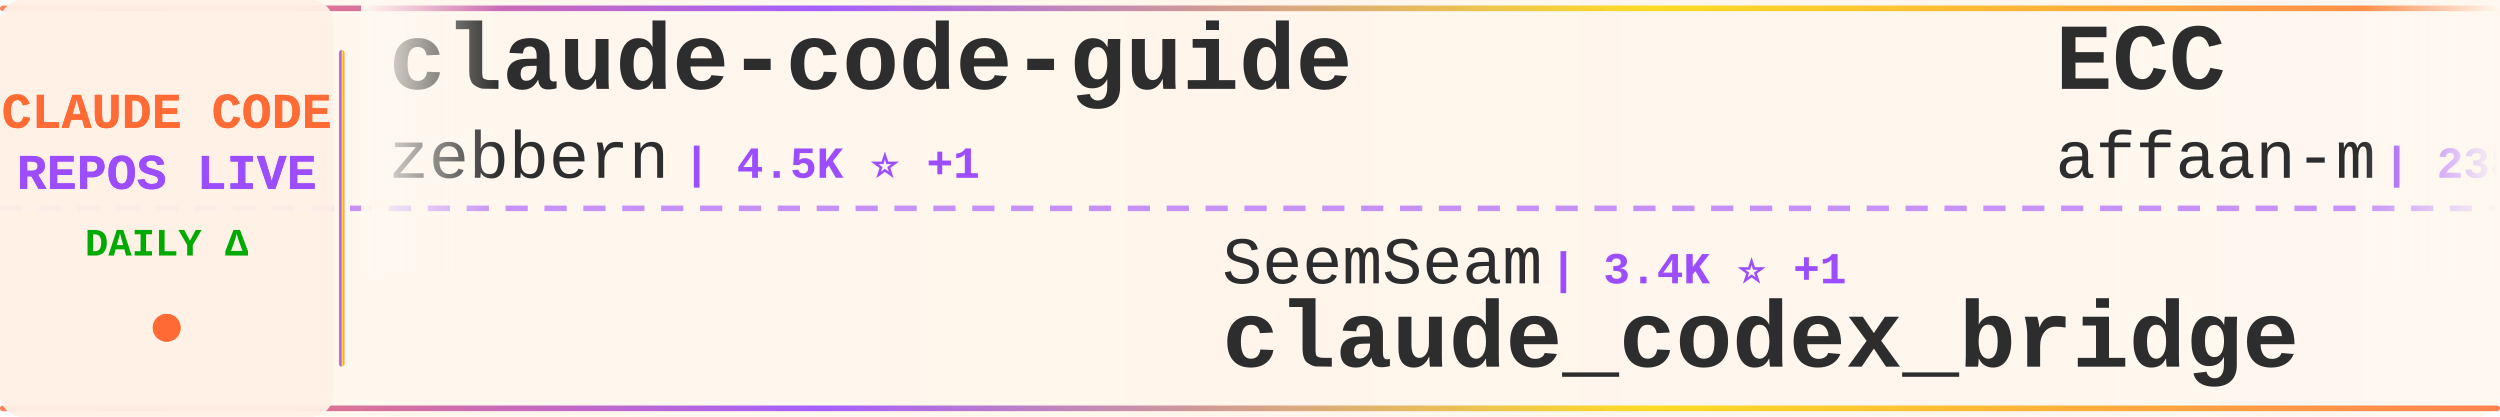
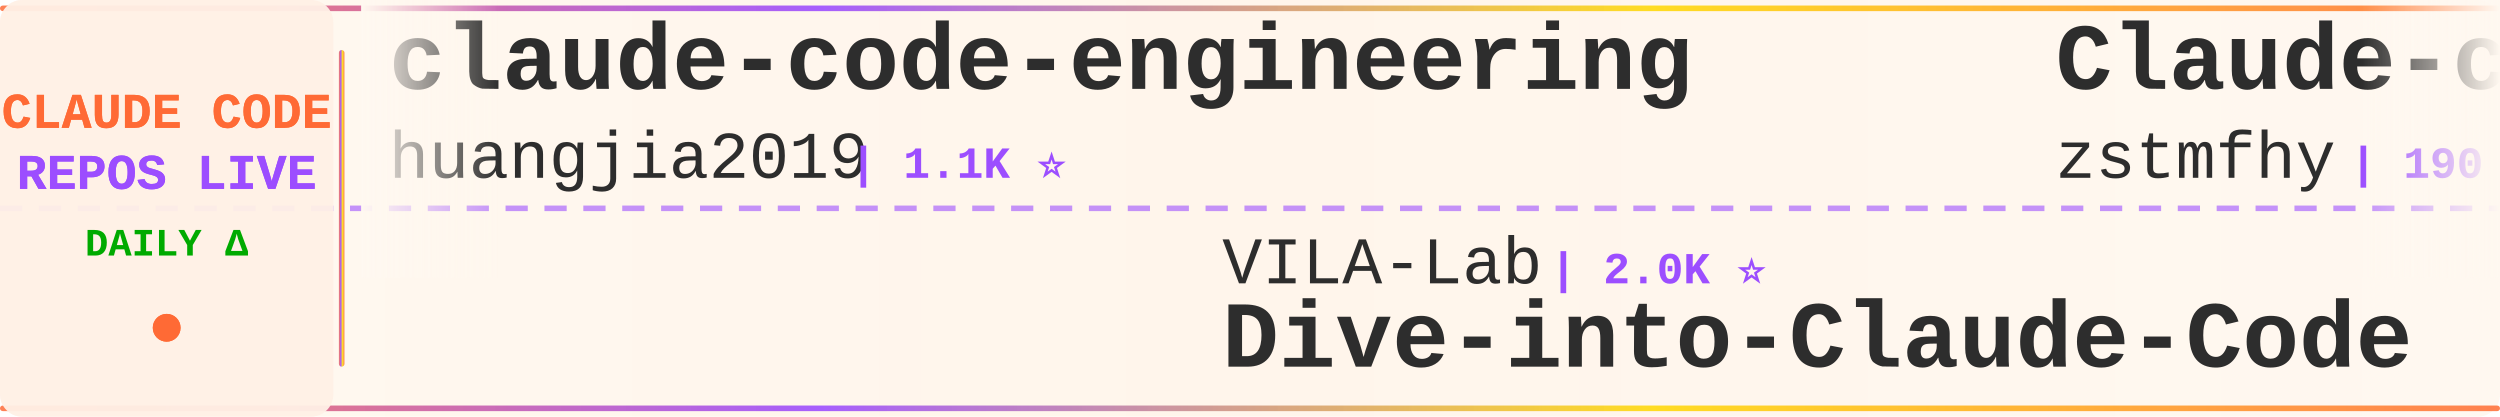
<svg xmlns="http://www.w3.org/2000/svg" width="900" height="150">
  <defs>
    <linearGradient id="tickerBg" x1="0%" y1="0%" x2="100%" y2="0%">
      <stop offset="0%" style="stop-color:#fff8f0;stop-opacity:0.98" />
      <stop offset="50%" style="stop-color:#fff5eb;stop-opacity:1" />
      <stop offset="100%" style="stop-color:#fff8f0;stop-opacity:0.98" />
    </linearGradient>
    <linearGradient id="borderGrad" x1="0%" y1="0%" x2="100%" y2="0%">
      <stop offset="0%" style="stop-color:#FF6B35;stop-opacity:0.85">
        <animate attributeName="stop-opacity" values="0.85;1;0.85" dur="2s" repeatCount="indefinite" />
      </stop>
      <stop offset="33%" style="stop-color:#9C4EFF;stop-opacity:0.9">
        <animate attributeName="stop-opacity" values="0.9;1;0.9" dur="2.2s" repeatCount="indefinite" />
      </stop>
      <stop offset="66%" style="stop-color:#FFD700;stop-opacity:0.85">
        <animate attributeName="stop-opacity" values="0.85;1;0.85" dur="1.8s" repeatCount="indefinite" />
      </stop>
      <stop offset="100%" style="stop-color:#FF6B35;stop-opacity:0.85">
        <animate attributeName="stop-opacity" values="0.85;1;0.85" dur="2s" repeatCount="indefinite" />
      </stop>
    </linearGradient>
    <filter id="textGlow">
      <feGaussianBlur stdDeviation="0.15" result="coloredBlur" />
      <feMerge>
        <feMergeNode in="coloredBlur" />
        <feMergeNode in="SourceGraphic" />
      </feMerge>
    </filter>
    <filter id="metricGlow">
      <feGaussianBlur stdDeviation="0.2" result="coloredBlur" />
      <feMerge>
        <feMergeNode in="coloredBlur" />
        <feMergeNode in="SourceGraphic" />
      </feMerge>
    </filter>
    <linearGradient id="leftFade" x1="0%" y1="0%" x2="100%" y2="0%">
      <stop offset="0%" style="stop-color:#fff8f0;stop-opacity:1" />
      <stop offset="100%" style="stop-color:#fff8f0;stop-opacity:0" />
    </linearGradient>
    <linearGradient id="rightFade" x1="0%" y1="0%" x2="100%" y2="0%">
      <stop offset="0%" style="stop-color:#fff8f0;stop-opacity:0" />
      <stop offset="100%" style="stop-color:#fff8f0;stop-opacity:1" />
    </linearGradient>
  </defs>
  <rect width="900" height="150" fill="url(#tickerBg)" rx="8" />
  <rect x="0" y="2" width="900" height="2" fill="url(#borderGrad)" rx="1" />
  <rect x="0" y="146" width="900" height="2" fill="url(#borderGrad)" rx="1" />
  <line x1="0" y1="75" x2="900" y2="75" stroke="#9C4EFF" stroke-width="2" stroke-dasharray="8 6" opacity="0.6" />
  <rect x="0" y="0" width="120" height="150" fill="#fff0e6" opacity="0.95" rx="8" />
  <text x="60" y="46" font-family="'Courier New', monospace" font-size="18" font-weight="bold" fill="#FF6B35" text-anchor="middle" filter="url(#textGlow)">
    CLAUDE CODE
  </text>
  <text x="60" y="68" font-family="'Courier New', monospace" font-size="18" font-weight="bold" fill="#9C4EFF" text-anchor="middle" filter="url(#textGlow)">
    REPOS LIVE
  </text>
  <text x="60" y="92" font-family="'Courier New', monospace" font-size="14" font-weight="bold" fill="#00aa00" text-anchor="middle">
    DAILY Δ
  </text>
  <circle cx="60" cy="118" r="5" fill="#FF6B35" filter="url(#metricGlow)">
    <animate attributeName="r" values="4;6;4" dur="1.5s" repeatCount="indefinite" />
    <animate attributeName="opacity" values="0.6;1;0.6" dur="1.5s" repeatCount="indefinite" />
  </circle>
  <rect x="122" y="18" width="2" height="114" fill="url(#borderGrad)" rx="1" />
  <clipPath id="tickerClip">
    <rect x="130" y="0" width="770" height="150" />
  </clipPath>
  <g clip-path="url(#tickerClip)">
    <g id="tickerItems">
      <animateTransform attributeName="transform" attributeType="XML" type="translate" from="0 0" to="-3000 0" dur="54s" repeatCount="indefinite" />
      <g transform="translate(0, 0)">
-         <text x="140" y="32" font-family="'Courier New', monospace" font-size="34" font-weight="bold" fill="#2d2d2d">claude-code-guide</text>
-         <text x="140" y="64" font-family="'Courier New', monospace" font-size="24" font-weight="normal" fill="#2d2d2d" opacity="1.0">zebbern</text>
-         <text x="246" y="64" font-family="'Courier New', monospace" font-size="16" font-weight="bold" fill="#9C4EFF"> | 4.5K ⭐ +1</text>
+         <text x="140" y="32" font-family="'Courier New', monospace" font-size="34" font-weight="bold" fill="#2d2d2d">claude-code-engineering</text>
+         <text x="140" y="64" font-family="'Courier New', monospace" font-size="24" font-weight="normal" fill="#2d2d2d" opacity="1.0">huangjia2019</text>
+         <text x="306" y="64" font-family="'Courier New', monospace" font-size="16" font-weight="bold" fill="#9C4EFF"> | 1.1K ⭐</text>
      </g>
      <g transform="translate(300, 0)">
-         <text x="140" y="102" font-family="'Courier New', monospace" font-size="24" font-weight="normal" fill="#2d2d2d" opacity="1.0">SeemSeam</text>
-         <text x="258" y="102" font-family="'Courier New', monospace" font-size="16" font-weight="bold" fill="#9C4EFF"> | 3.4K ⭐ +1</text>
-         <text x="140" y="132" font-family="'Courier New', monospace" font-size="34" font-weight="bold" fill="#2d2d2d">claude_codex_bridge</text>
+         <text x="140" y="102" font-family="'Courier New', monospace" font-size="24" font-weight="normal" fill="#2d2d2d" opacity="1.0">VILA-Lab</text>
+         <text x="258" y="102" font-family="'Courier New', monospace" font-size="16" font-weight="bold" fill="#9C4EFF"> | 2.0K ⭐</text>
+         <text x="140" y="132" font-family="'Courier New', monospace" font-size="34" font-weight="bold" fill="#2d2d2d">Dive-into-Claude-Code</text>
      </g>
      <g transform="translate(600, 0)">
-         <text x="140" y="32" font-family="'Courier New', monospace" font-size="34" font-weight="bold" fill="#2d2d2d">ECC</text>
-         <text x="140" y="64" font-family="'Courier New', monospace" font-size="24" font-weight="normal" fill="#2d2d2d" opacity="1.0">affaan-m</text>
-         <text x="258" y="64" font-family="'Courier New', monospace" font-size="16" font-weight="bold" fill="#9C4EFF"> | 238.9K ⭐ +30</text>
+         <text x="140" y="32" font-family="'Courier New', monospace" font-size="34" font-weight="bold" fill="#2d2d2d">Claude-code</text>
+         <text x="140" y="64" font-family="'Courier New', monospace" font-size="24" font-weight="normal" fill="#2d2d2d" opacity="1.0">zstmfhy</text>
+         <text x="246" y="64" font-family="'Courier New', monospace" font-size="16" font-weight="bold" fill="#9C4EFF"> | 190 ⭐</text>
      </g>
      <g transform="translate(900, 0)">
-         <text x="140" y="102" font-family="'Courier New', monospace" font-size="24" font-weight="normal" fill="#2d2d2d" opacity="1.0">frankbria</text>
-         <text x="270" y="102" font-family="'Courier New', monospace" font-size="16" font-weight="bold" fill="#9C4EFF"> | 9.6K ⭐</text>
-         <text x="140" y="132" font-family="'Courier New', monospace" font-size="34" font-weight="bold" fill="#2d2d2d">ralph-claude-code</text>
+         <text x="140" y="102" font-family="'Courier New', monospace" font-size="24" font-weight="normal" fill="#2d2d2d" opacity="1.0">Alishahryar1</text>
+         <text x="306" y="102" font-family="'Courier New', monospace" font-size="16" font-weight="bold" fill="#9C4EFF"> | 45.0K ⭐ +19</text>
+         <text x="140" y="132" font-family="'Courier New', monospace" font-size="34" font-weight="bold" fill="#2d2d2d">free-claude-code</text>
      </g>
      <g transform="translate(1200, 0)">
-         <text x="140" y="32" font-family="'Courier New', monospace" font-size="34" font-weight="bold" fill="#2d2d2d">sc-claude-code-files</text>
-         <text x="140" y="64" font-family="'Courier New', monospace" font-size="24" font-weight="normal" fill="#2d2d2d" opacity="1.0">https-deeplearning-ai</text>
-         <text x="414" y="64" font-family="'Courier New', monospace" font-size="16" font-weight="bold" fill="#9C4EFF"> | 540 ⭐ +1</text>
-       </g>
-       <g transform="translate(1500, 0)">
-         <text x="140" y="102" font-family="'Courier New', monospace" font-size="24" font-weight="normal" fill="#2d2d2d" opacity="1.0">LING71671</text>
-         <text x="270" y="102" font-family="'Courier New', monospace" font-size="16" font-weight="bold" fill="#9C4EFF"> | 934 ⭐</text>
-         <text x="140" y="132" font-family="'Courier New', monospace" font-size="34" font-weight="bold" fill="#2d2d2d">Open-ClaudeCode</text>
-       </g>
-       <g transform="translate(1800, 0)">
        <text x="140" y="32" font-family="'Courier New', monospace" font-size="34" font-weight="bold" fill="#2d2d2d">claude-code-harness</text>
        <text x="140" y="64" font-family="'Courier New', monospace" font-size="24" font-weight="normal" fill="#2d2d2d" opacity="1.0">Chachamaru127</text>
        <text x="318" y="64" font-family="'Courier New', monospace" font-size="16" font-weight="bold" fill="#9C4EFF"> | 3.0K ⭐</text>
      </g>
+       <g transform="translate(1500, 0)">
+         <text x="140" y="102" font-family="'Courier New', monospace" font-size="24" font-weight="normal" fill="#2d2d2d" opacity="1.0">fuergaosi233</text>
+         <text x="306" y="102" font-family="'Courier New', monospace" font-size="16" font-weight="bold" fill="#9C4EFF"> | 2.8K ⭐</text>
+         <text x="140" y="132" font-family="'Courier New', monospace" font-size="34" font-weight="bold" fill="#2d2d2d">claude-code-proxy</text>
+       </g>
+       <g transform="translate(1800, 0)">
+         <text x="140" y="32" font-family="'Courier New', monospace" font-size="34" font-weight="bold" fill="#2d2d2d">ClaudeCodeAgents</text>
+         <text x="140" y="64" font-family="'Courier New', monospace" font-size="24" font-weight="normal" fill="#2d2d2d" opacity="1.0">darcyegb</text>
+         <text x="258" y="64" font-family="'Courier New', monospace" font-size="16" font-weight="bold" fill="#9C4EFF"> | 757 ⭐</text>
+       </g>
      <g transform="translate(2100, 0)">
-         <text x="140" y="102" font-family="'Courier New', monospace" font-size="24" font-weight="normal" fill="#2d2d2d" opacity="1.0">anthropics</text>
-         <text x="282" y="102" font-family="'Courier New', monospace" font-size="16" font-weight="bold" fill="#9C4EFF"> | 939 ⭐</text>
-         <text x="140" y="132" font-family="'Courier New', monospace" font-size="34" font-weight="bold" fill="#2d2d2d">claude-code-base-action</text>
+         <text x="140" y="102" font-family="'Courier New', monospace" font-size="24" font-weight="normal" fill="#2d2d2d" opacity="1.0">Yeachan-Heo</text>
+         <text x="294" y="102" font-family="'Courier New', monospace" font-size="16" font-weight="bold" fill="#9C4EFF"> | 38.5K ⭐ +2</text>
+         <text x="140" y="132" font-family="'Courier New', monospace" font-size="34" font-weight="bold" fill="#2d2d2d">oh-my-claudecode</text>
      </g>
      <g transform="translate(2400, 0)">
-         <text x="140" y="32" font-family="'Courier New', monospace" font-size="34" font-weight="bold" fill="#2d2d2d">Claude-Code-Game-Studios</text>
-         <text x="140" y="64" font-family="'Courier New', monospace" font-size="24" font-weight="normal" fill="#2d2d2d" opacity="1.0">Donchitos</text>
-         <text x="270" y="64" font-family="'Courier New', monospace" font-size="16" font-weight="bold" fill="#9C4EFF"> | 23.7K ⭐ +1</text>
+         <text x="140" y="32" font-family="'Courier New', monospace" font-size="34" font-weight="bold" fill="#2d2d2d">claude-code-analysis</text>
+         <text x="140" y="64" font-family="'Courier New', monospace" font-size="24" font-weight="normal" fill="#2d2d2d" opacity="1.0">liuup</text>
+         <text x="222" y="64" font-family="'Courier New', monospace" font-size="16" font-weight="bold" fill="#9C4EFF"> | 3.8K ⭐ +1</text>
      </g>
      <g transform="translate(2700, 0)">
-         <text x="140" y="102" font-family="'Courier New', monospace" font-size="24" font-weight="normal" fill="#2d2d2d" opacity="1.0">luyao618</text>
-         <text x="258" y="102" font-family="'Courier New', monospace" font-size="16" font-weight="bold" fill="#9C4EFF"> | 1.6K ⭐</text>
-         <text x="140" y="132" font-family="'Courier New', monospace" font-size="34" font-weight="bold" fill="#2d2d2d">Claude-Code-Source-Study</text>
+         <text x="140" y="102" font-family="'Courier New', monospace" font-size="24" font-weight="normal" fill="#2d2d2d" opacity="1.0">disler</text>
+         <text x="234" y="102" font-family="'Courier New', monospace" font-size="16" font-weight="bold" fill="#9C4EFF"> | 1.6K ⭐</text>
+         <text x="140" y="132" font-family="'Courier New', monospace" font-size="34" font-weight="bold" fill="#2d2d2d">pi-vs-claude-code</text>
      </g>
      <g transform="translate(3000, 0)">
-         <text x="140" y="32" font-family="'Courier New', monospace" font-size="34" font-weight="bold" fill="#2d2d2d">claude-code-guide</text>
-         <text x="140" y="64" font-family="'Courier New', monospace" font-size="24" font-weight="normal" fill="#2d2d2d" opacity="1.0">zebbern</text>
-         <text x="246" y="64" font-family="'Courier New', monospace" font-size="16" font-weight="bold" fill="#9C4EFF"> | 4.5K ⭐ +1</text>
+         <text x="140" y="32" font-family="'Courier New', monospace" font-size="34" font-weight="bold" fill="#2d2d2d">claude-code-engineering</text>
+         <text x="140" y="64" font-family="'Courier New', monospace" font-size="24" font-weight="normal" fill="#2d2d2d" opacity="1.0">huangjia2019</text>
+         <text x="306" y="64" font-family="'Courier New', monospace" font-size="16" font-weight="bold" fill="#9C4EFF"> | 1.1K ⭐</text>
      </g>
      <g transform="translate(3300, 0)">
-         <text x="140" y="102" font-family="'Courier New', monospace" font-size="24" font-weight="normal" fill="#2d2d2d" opacity="1.0">SeemSeam</text>
-         <text x="258" y="102" font-family="'Courier New', monospace" font-size="16" font-weight="bold" fill="#9C4EFF"> | 3.4K ⭐ +1</text>
-         <text x="140" y="132" font-family="'Courier New', monospace" font-size="34" font-weight="bold" fill="#2d2d2d">claude_codex_bridge</text>
+         <text x="140" y="102" font-family="'Courier New', monospace" font-size="24" font-weight="normal" fill="#2d2d2d" opacity="1.0">VILA-Lab</text>
+         <text x="258" y="102" font-family="'Courier New', monospace" font-size="16" font-weight="bold" fill="#9C4EFF"> | 2.0K ⭐</text>
+         <text x="140" y="132" font-family="'Courier New', monospace" font-size="34" font-weight="bold" fill="#2d2d2d">Dive-into-Claude-Code</text>
      </g>
      <g transform="translate(3600, 0)">
-         <text x="140" y="32" font-family="'Courier New', monospace" font-size="34" font-weight="bold" fill="#2d2d2d">ECC</text>
-         <text x="140" y="64" font-family="'Courier New', monospace" font-size="24" font-weight="normal" fill="#2d2d2d" opacity="1.0">affaan-m</text>
-         <text x="258" y="64" font-family="'Courier New', monospace" font-size="16" font-weight="bold" fill="#9C4EFF"> | 238.9K ⭐ +30</text>
+         <text x="140" y="32" font-family="'Courier New', monospace" font-size="34" font-weight="bold" fill="#2d2d2d">Claude-code</text>
+         <text x="140" y="64" font-family="'Courier New', monospace" font-size="24" font-weight="normal" fill="#2d2d2d" opacity="1.0">zstmfhy</text>
+         <text x="246" y="64" font-family="'Courier New', monospace" font-size="16" font-weight="bold" fill="#9C4EFF"> | 190 ⭐</text>
      </g>
      <g transform="translate(3900, 0)">
-         <text x="140" y="102" font-family="'Courier New', monospace" font-size="24" font-weight="normal" fill="#2d2d2d" opacity="1.0">frankbria</text>
-         <text x="270" y="102" font-family="'Courier New', monospace" font-size="16" font-weight="bold" fill="#9C4EFF"> | 9.6K ⭐</text>
-         <text x="140" y="132" font-family="'Courier New', monospace" font-size="34" font-weight="bold" fill="#2d2d2d">ralph-claude-code</text>
+         <text x="140" y="102" font-family="'Courier New', monospace" font-size="24" font-weight="normal" fill="#2d2d2d" opacity="1.0">Alishahryar1</text>
+         <text x="306" y="102" font-family="'Courier New', monospace" font-size="16" font-weight="bold" fill="#9C4EFF"> | 45.0K ⭐ +19</text>
+         <text x="140" y="132" font-family="'Courier New', monospace" font-size="34" font-weight="bold" fill="#2d2d2d">free-claude-code</text>
      </g>
    </g>
  </g>
  <rect x="130" y="0" width="50" height="100" fill="url(#leftFade)" />
  <rect x="850" y="0" width="50" height="100" fill="url(#rightFade)" />
</svg>
